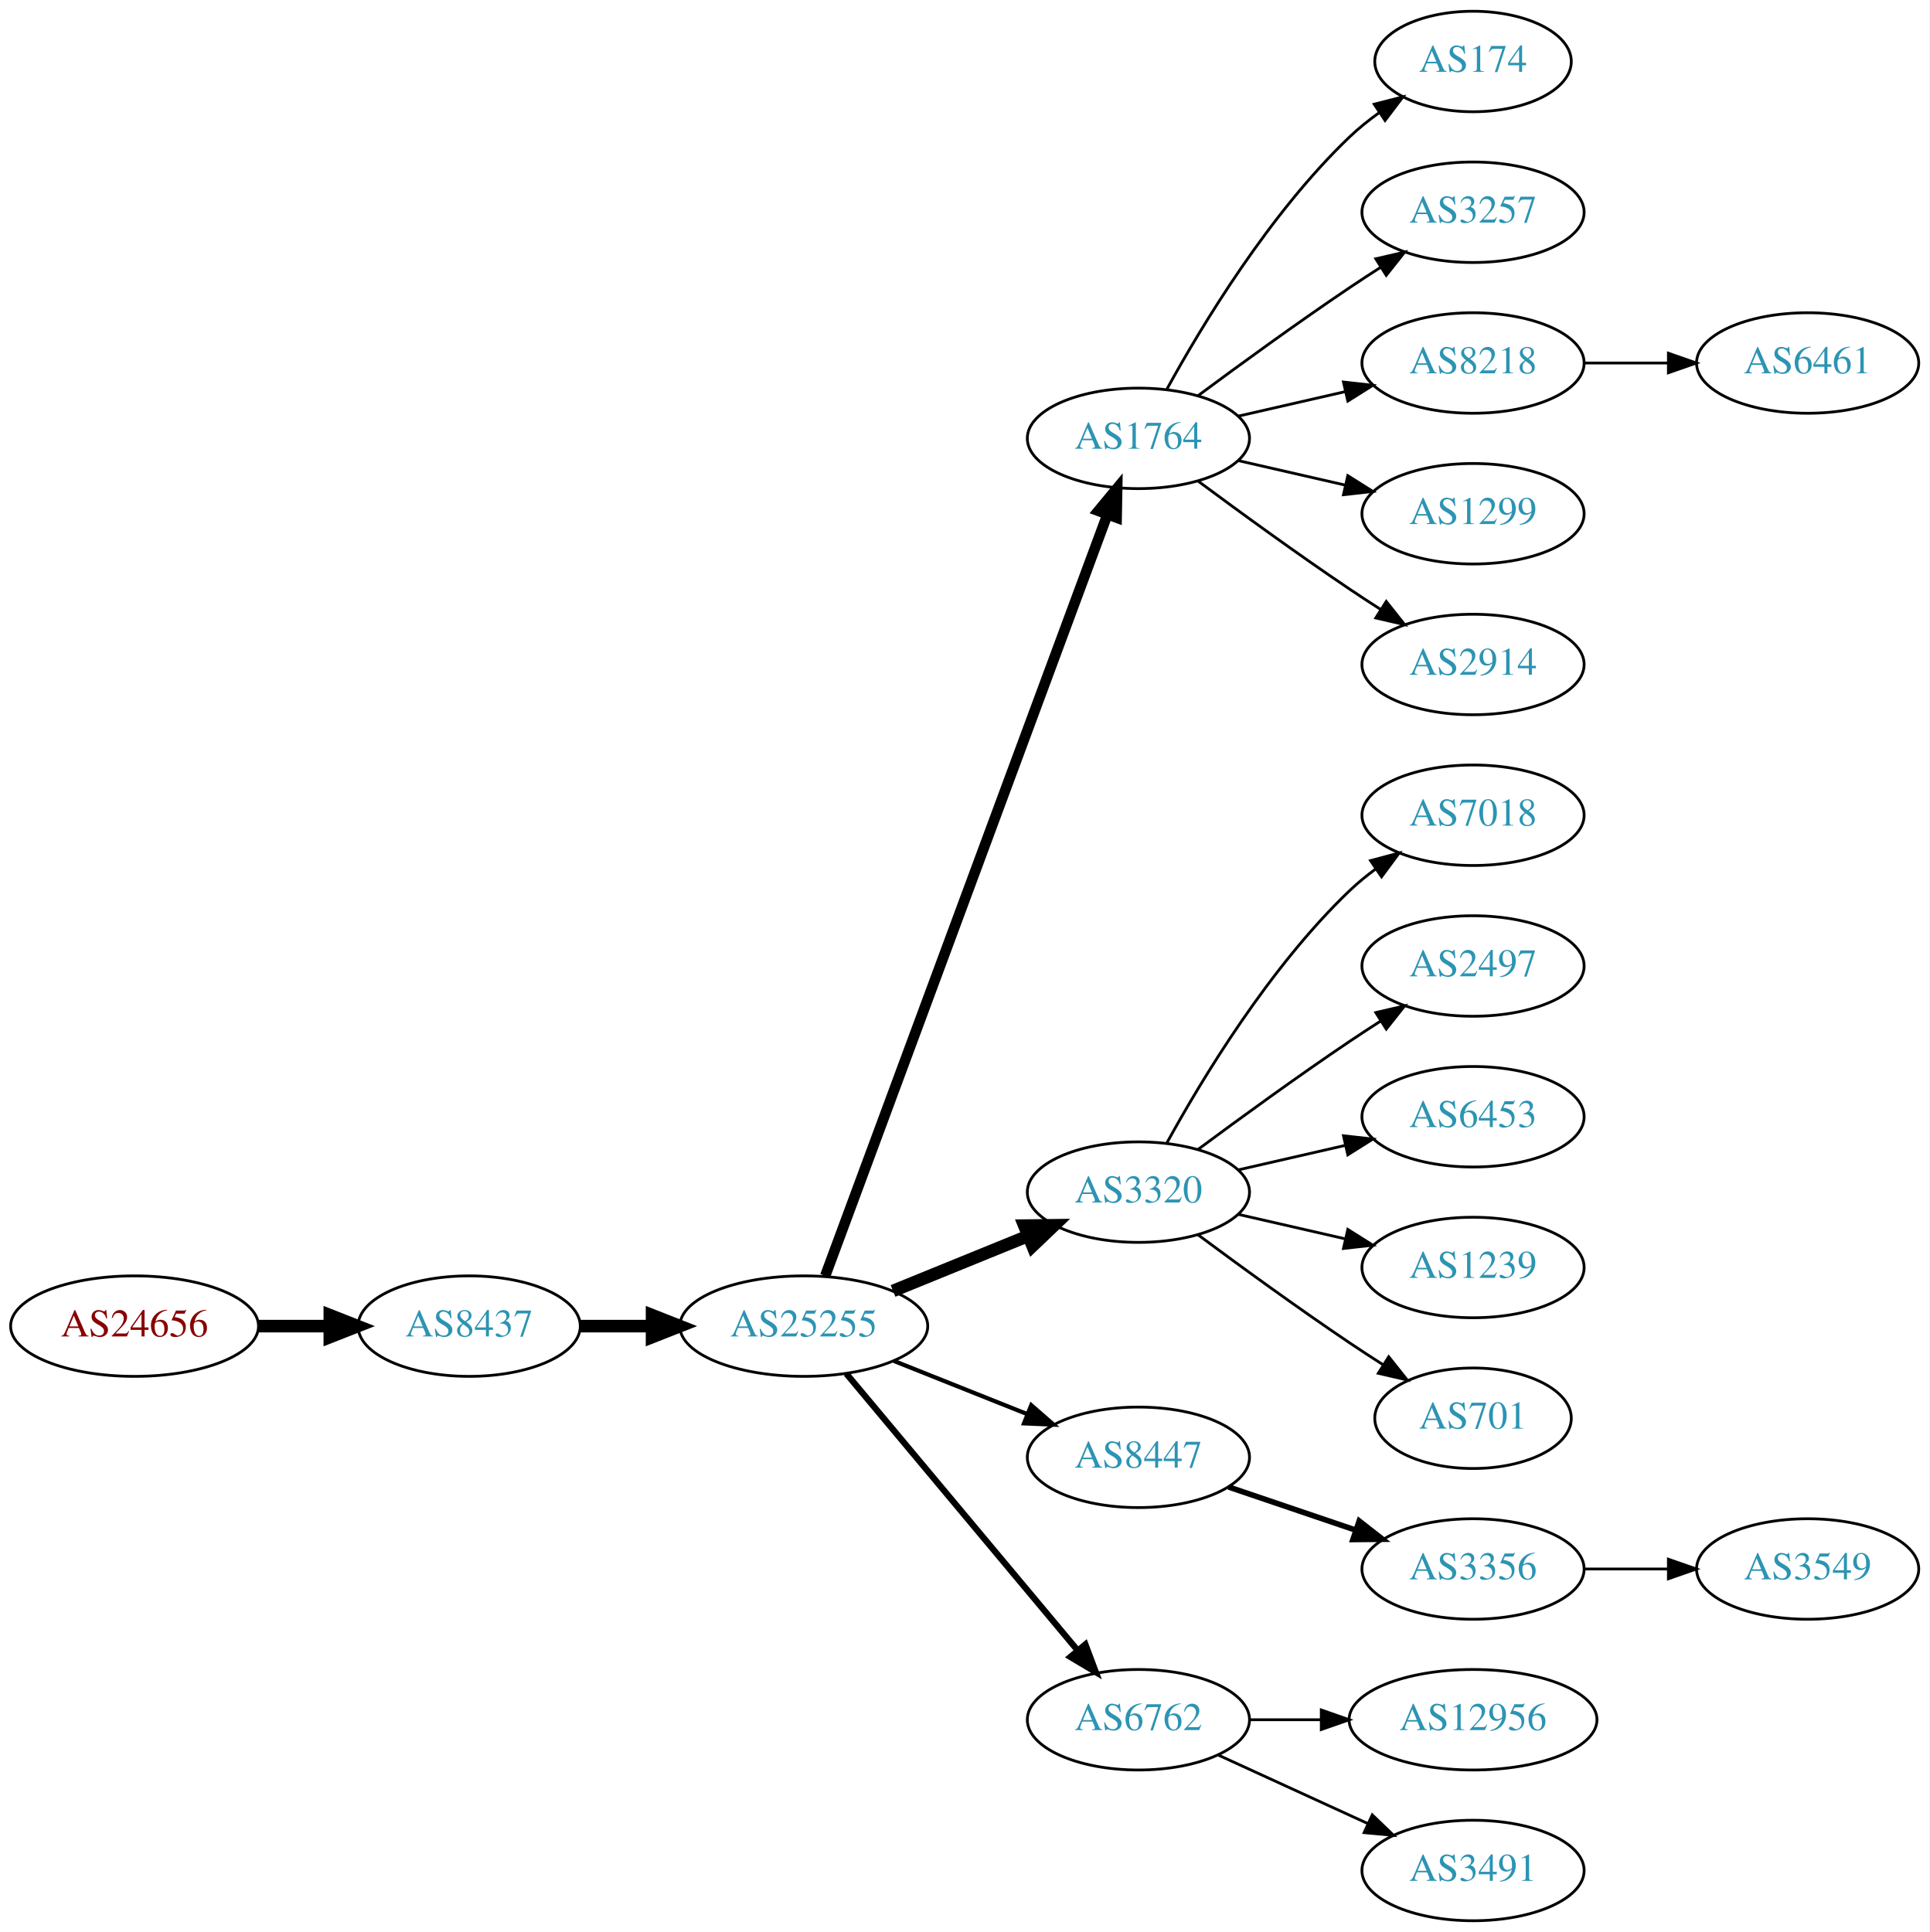
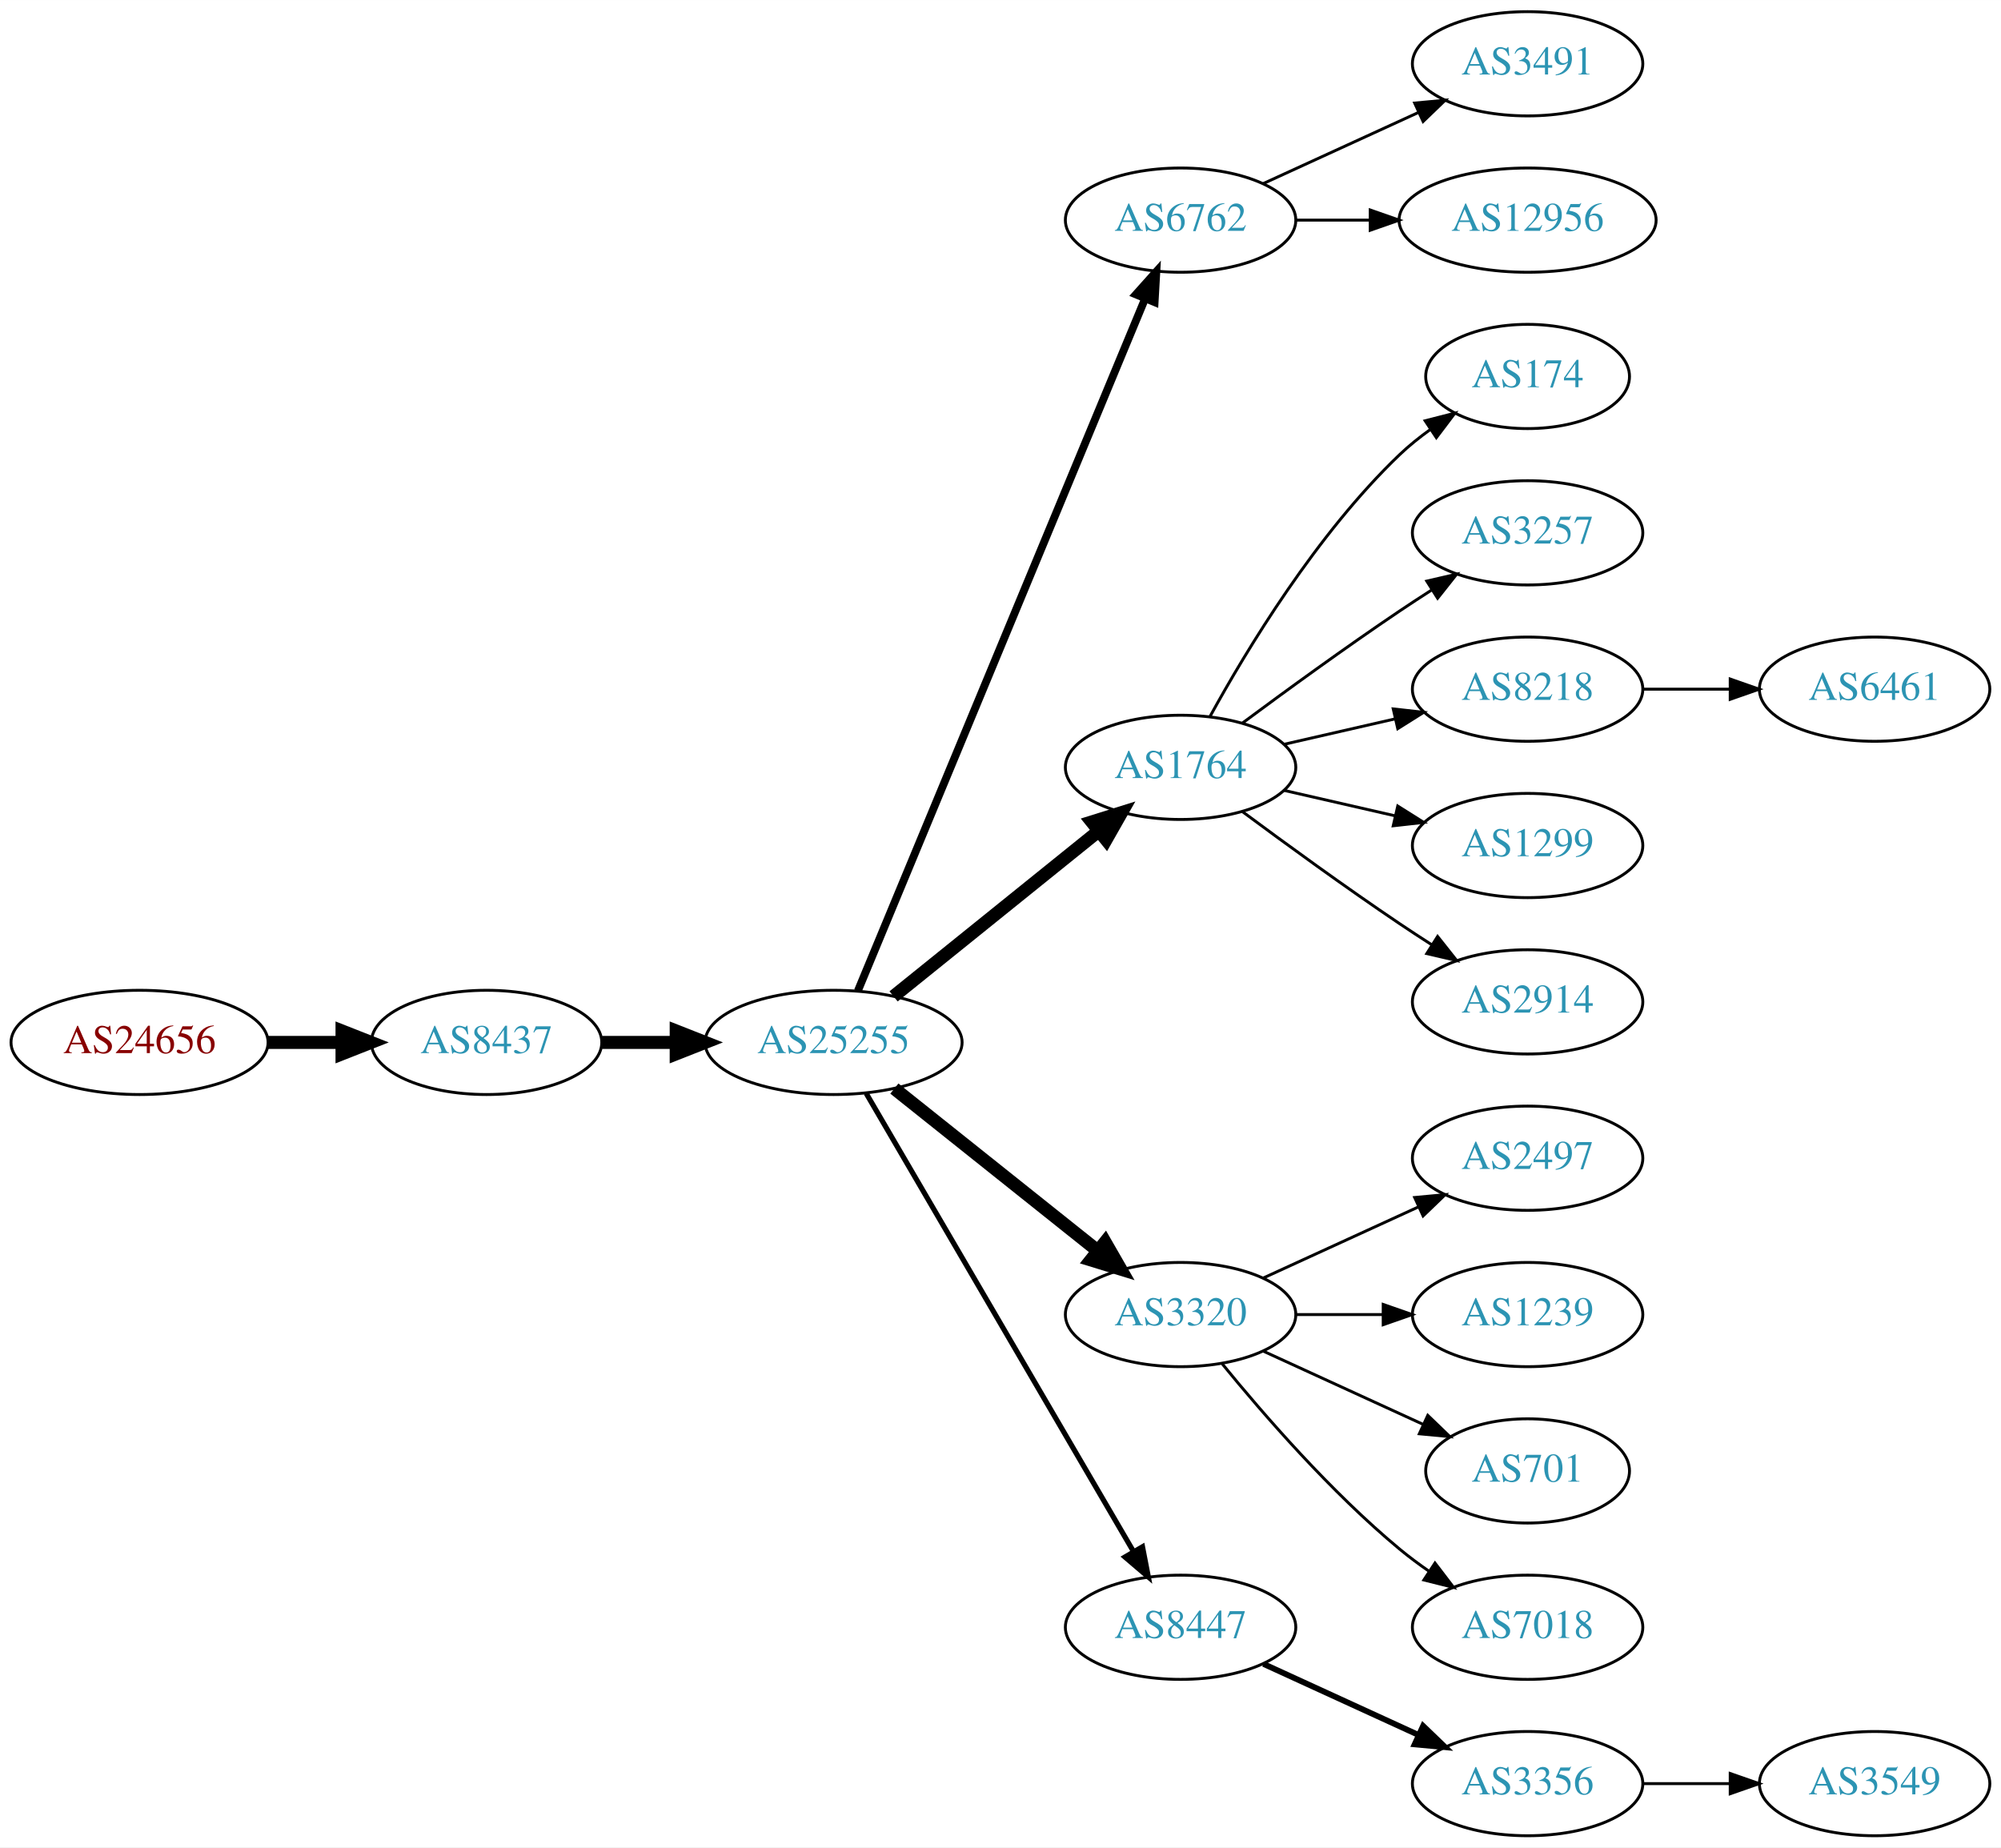
- <svg xmlns="http://www.w3.org/2000/svg" xmlns:xlink="http://www.w3.org/1999/xlink" width="691pt" height="692pt" viewBox="0.00 0.00 691.06 692.00">
-   <g id="graph0" class="graph" transform="scale(1 1) rotate(0) translate(4 688)">
-     <polygon fill="white" stroke="none" points="-4,4 -4,-688 687.055,-688 687.055,4 -4,4" />
+ <svg xmlns="http://www.w3.org/2000/svg" xmlns:xlink="http://www.w3.org/1999/xlink" width="691pt" height="638pt" viewBox="0.00 0.00 691.06 638.00">
+   <g id="graph0" class="graph" transform="scale(1 1) rotate(0) translate(4 634)">
+     <polygon fill="white" stroke="none" points="-4,4 -4,-634 687.055,-634 687.055,4 -4,4" />
    <g id="node1" class="node">
      <g id="a_node1">
        <a xlink:href="/asn/24656" xlink:title="AS24656 ~ ARZ Allgemeines Rechenzentrum GmbH [AT]">
-           <ellipse fill="#ffffff" stroke="black" cx="44.196" cy="-213" rx="44.393" ry="18" />
-           <text text-anchor="middle" x="44.196" y="-209.3" font-family="Times,serif" font-size="14.00" fill="#880000">AS24656</text>
+           <ellipse fill="#ffffff" stroke="black" cx="44.196" cy="-274" rx="44.393" ry="18" />
+           <text text-anchor="middle" x="44.196" y="-270.3" font-family="Times,serif" font-size="14.00" fill="#880000">AS24656</text>
        </a>
      </g>
    </g>
    <g id="node2" class="node">
      <g id="a_node2">
        <a xlink:href="/asn/8437" xlink:title="AS8437 ~ Hutchison Drei Austria GmbH [AT]">
-           <ellipse fill="#ffffff" stroke="black" cx="164.039" cy="-213" rx="39.794" ry="18" />
-           <text text-anchor="middle" x="164.039" y="-209.3" font-family="Times,serif" font-size="14.00" fill="#2c94b3">AS8437</text>
+           <ellipse fill="#ffffff" stroke="black" cx="164.039" cy="-274" rx="39.794" ry="18" />
+           <text text-anchor="middle" x="164.039" y="-270.3" font-family="Times,serif" font-size="14.00" fill="#2c94b3">AS8437</text>
        </a>
      </g>
    </g>
    <g id="edge1" class="edge">
-       <path fill="none" stroke="black" stroke-width="4.5" d="M88.407,-213C96.72,-213 105.482,-213 113.965,-213" />
-       <polygon fill="black" stroke="black" stroke-width="4.5" points="114.123,-216.938 124.123,-213 114.123,-209.063 114.123,-216.938" />
+       <path fill="none" stroke="black" stroke-width="4.5" d="M88.407,-274C96.72,-274 105.482,-274 113.965,-274" />
+       <polygon fill="black" stroke="black" stroke-width="4.5" points="114.123,-277.938 124.123,-274 114.123,-270.063 114.123,-277.938" />
    </g>
    <g id="node3" class="node">
      <g id="a_node3">
        <a xlink:href="/asn/25255" xlink:title="AS25255 ~ ==&gt; TELE2 AUSTRIA &lt;== [AT]">
-           <ellipse fill="#ffffff" stroke="black" cx="283.881" cy="-213" rx="44.393" ry="18" />
-           <text text-anchor="middle" x="283.881" y="-209.3" font-family="Times,serif" font-size="14.00" fill="#2c94b3">AS25255</text>
+           <ellipse fill="#ffffff" stroke="black" cx="283.881" cy="-274" rx="44.393" ry="18" />
+           <text text-anchor="middle" x="283.881" y="-270.3" font-family="Times,serif" font-size="14.00" fill="#2c94b3">AS25255</text>
        </a>
      </g>
    </g>
    <g id="edge2" class="edge">
-       <path fill="none" stroke="black" stroke-width="4.5" d="M203.951,-213C212.054,-213 220.729,-213 229.255,-213" />
-       <polygon fill="black" stroke="black" stroke-width="4.5" points="229.533,-216.938 239.533,-213 229.533,-209.063 229.533,-216.938" />
+       <path fill="none" stroke="black" stroke-width="4.5" d="M203.951,-274C212.054,-274 220.729,-274 229.255,-274" />
+       <polygon fill="black" stroke="black" stroke-width="4.5" points="229.533,-277.938 239.533,-274 229.533,-270.063 229.533,-277.938" />
    </g>
    <g id="node4" class="node">
      <g id="a_node4">
-         <a xlink:href="/asn/1764" xlink:title="AS1764 ~ NEXTLAYER-AS [AT]">
-           <ellipse fill="#ffffff" stroke="black" cx="403.724" cy="-531" rx="39.794" ry="18" />
-           <text text-anchor="middle" x="403.724" y="-527.3" font-family="Times,serif" font-size="14.00" fill="#2c94b3">AS1764</text>
+         <a xlink:href="/asn/6762" xlink:title="AS6762 ~ TELECOM ITALIA SPARKLE S.p.A. [IT]">
+           <ellipse fill="#ffffff" stroke="black" cx="403.724" cy="-558" rx="39.794" ry="18" />
+           <text text-anchor="middle" x="403.724" y="-554.3" font-family="Times,serif" font-size="14.00" fill="#2c94b3">AS6762</text>
        </a>
      </g>
    </g>
    <g id="edge3" class="edge">
-       <path fill="none" stroke="black" stroke-width="3.75" d="M291.555,-231.008C311.202,-284.028 368.936,-439.823 392.516,-503.453" />
-       <polygon fill="black" stroke="black" stroke-width="3.75" points="389.367,-505.029 396.124,-513.189 395.931,-502.596 389.367,-505.029" />
+       <path fill="none" stroke="black" stroke-width="2.7" d="M292.253,-291.765C312.217,-339.879 367.437,-472.96 391.393,-530.692" />
+       <polygon fill="black" stroke="black" stroke-width="2.7" points="388.29,-532.346 395.355,-540.241 394.755,-529.663 388.29,-532.346" />
    </g>
    <g id="node5" class="node">
      <g id="a_node5">
-         <a xlink:href="/asn/3320" xlink:title="AS3320 ~ DTAG [DE]">
-           <ellipse fill="#ffffff" stroke="black" cx="403.724" cy="-261" rx="39.794" ry="18" />
-           <text text-anchor="middle" x="403.724" y="-257.3" font-family="Times,serif" font-size="14.00" fill="#2c94b3">AS3320</text>
+         <a xlink:href="/asn/1764" xlink:title="AS1764 ~ NEXTLAYER-AS [AT]">
+           <ellipse fill="#ffffff" stroke="black" cx="403.724" cy="-369" rx="39.794" ry="18" />
+           <text text-anchor="middle" x="403.724" y="-365.3" font-family="Times,serif" font-size="14.00" fill="#2c94b3">AS1764</text>
        </a>
      </g>
    </g>
    <g id="edge4" class="edge">
-       <path fill="none" stroke="black" stroke-width="4.5" d="M315.843,-225.611C330.639,-231.638 348.496,-238.912 364.164,-245.294" />
-       <polygon fill="black" stroke="black" stroke-width="4.5" points="362.843,-249.007 373.589,-249.133 365.814,-241.714 362.843,-249.007" />
+       <path fill="none" stroke="black" stroke-width="4.5" d="M304.605,-289.901C324.01,-305.544 353.796,-329.557 375.461,-347.021" />
+       <polygon fill="black" stroke="black" stroke-width="4.5" points="373.071,-350.153 383.327,-353.363 378.013,-344.022 373.071,-350.153" />
    </g>
    <g id="node6" class="node">
      <g id="a_node6">
-         <a xlink:href="/asn/8447" xlink:title="AS8447 ~ A1 Telekom Austria AG [AT]">
-           <ellipse fill="#ffffff" stroke="black" cx="403.724" cy="-166" rx="39.794" ry="18" />
-           <text text-anchor="middle" x="403.724" y="-162.3" font-family="Times,serif" font-size="14.00" fill="#2c94b3">AS8447</text>
+         <a xlink:href="/asn/3320" xlink:title="AS3320 ~ DTAG [DE]">
+           <ellipse fill="#ffffff" stroke="black" cx="403.724" cy="-180" rx="39.794" ry="18" />
+           <text text-anchor="middle" x="403.724" y="-176.3" font-family="Times,serif" font-size="14.00" fill="#2c94b3">AS3320</text>
        </a>
      </g>
    </g>
    <g id="edge5" class="edge">
-       <path fill="none" stroke="black" stroke-width="1.5" d="M316.151,-200.528C330.833,-194.673 348.476,-187.636 363.994,-181.447" />
-       <polygon fill="black" stroke="black" stroke-width="1.5" points="365.344,-184.677 373.336,-177.721 362.751,-178.175 365.344,-184.677" />
+       <path fill="none" stroke="black" stroke-width="4.5" d="M304.872,-258.054C324.203,-242.634 353.654,-219.141 375.197,-201.957" />
+       <polygon fill="black" stroke="black" stroke-width="4.5" points="377.666,-205.024 383.029,-195.71 372.756,-198.868 377.666,-205.024" />
    </g>
    <g id="node7" class="node">
      <g id="a_node7">
-         <a xlink:href="/asn/6762" xlink:title="AS6762 ~ TELECOM ITALIA SPARKLE S.p.A. [IT]">
+         <a xlink:href="/asn/8447" xlink:title="AS8447 ~ A1 Telekom Austria AG [AT]">
          <ellipse fill="#ffffff" stroke="black" cx="403.724" cy="-72" rx="39.794" ry="18" />
-           <text text-anchor="middle" x="403.724" y="-68.3" font-family="Times,serif" font-size="14.00" fill="#2c94b3">AS6762</text>
+           <text text-anchor="middle" x="403.724" y="-68.3" font-family="Times,serif" font-size="14.00" fill="#2c94b3">AS8447</text>
        </a>
      </g>
    </g>
    <g id="edge6" class="edge">
-       <path fill="none" stroke="black" stroke-width="2.25" d="M299.096,-195.992C319.711,-171.326 358.038,-125.467 381.859,-96.965" />
-       <polygon fill="black" stroke="black" stroke-width="2.25" points="384.731,-98.986 388.459,-89.068 379.36,-94.497 384.731,-98.986" />
+       <path fill="none" stroke="black" stroke-width="1.8" d="M295.133,-256.427C315.905,-220.821 363.053,-140.002 387.455,-98.173" />
+       <polygon fill="black" stroke="black" stroke-width="1.8" points="390.564,-99.79 392.58,-89.388 384.518,-96.262 390.564,-99.79" />
+     </g>
+     <g id="node16" class="node">
+       <g id="a_node16">
+         <a xlink:href="/asn/3491" xlink:title="AS3491 ~ PCCW Global, Inc. [US]">
+           <ellipse fill="#ffffff" stroke="black" cx="523.566" cy="-612" rx="39.794" ry="18" />
+           <text text-anchor="middle" x="523.566" y="-608.3" font-family="Times,serif" font-size="14.00" fill="#2c94b3">AS3491</text>
+         </a>
+       </g>
+     </g>
+     <g id="edge15" class="edge">
+       <path fill="none" stroke="black" d="M432.353,-570.661C448.31,-577.973 468.58,-587.261 485.863,-595.181" />
+       <polygon fill="black" stroke="black" points="484.562,-598.435 495.111,-599.419 487.478,-592.071 484.562,-598.435" />
+     </g>
+     <g id="node17" class="node">
+       <g id="a_node17">
+         <a xlink:href="/asn/12956" xlink:title="AS12956 ~ TELXIUS [ES]">
+           <ellipse fill="#ffffff" stroke="black" cx="523.566" cy="-558" rx="44.393" ry="18" />
+           <text text-anchor="middle" x="523.566" y="-554.3" font-family="Times,serif" font-size="14.00" fill="#2c94b3">AS12956</text>
+         </a>
+       </g>
+     </g>
+     <g id="edge16" class="edge">
+       <path fill="none" stroke="black" d="M443.636,-558C451.739,-558 460.414,-558 468.941,-558" />
+       <polygon fill="black" stroke="black" points="469.218,-561.5 479.218,-558 469.218,-554.5 469.218,-561.5" />
    </g>
    <g id="node8" class="node">
      <g id="a_node8">
        <a xlink:href="/asn/174" xlink:title="AS174 ~ Cogent Communications [US]">
-           <ellipse fill="#ffffff" stroke="black" cx="523.566" cy="-666" rx="35.194" ry="18" />
-           <text text-anchor="middle" x="523.566" y="-662.3" font-family="Times,serif" font-size="14.00" fill="#2c94b3">AS174</text>
+           <ellipse fill="#ffffff" stroke="black" cx="523.566" cy="-504" rx="35.194" ry="18" />
+           <text text-anchor="middle" x="523.566" y="-500.3" font-family="Times,serif" font-size="14.00" fill="#2c94b3">AS174</text>
        </a>
      </g>
    </g>
    <g id="edge7" class="edge">
-       <path fill="none" stroke="black" d="M413.965,-548.713C426.51,-571.561 450.687,-611.611 479.37,-639 482.624,-642.107 486.291,-645.046 490.078,-647.76" />
-       <polygon fill="black" stroke="black" points="488.18,-650.701 498.446,-653.322 492.055,-644.872 488.18,-650.701" />
+       <path fill="none" stroke="black" d="M413.965,-386.713C426.51,-409.561 450.687,-449.611 479.37,-477 482.624,-480.107 486.291,-483.046 490.078,-485.76" />
+       <polygon fill="black" stroke="black" points="488.18,-488.701 498.446,-491.322 492.055,-482.872 488.18,-488.701" />
    </g>
    <g id="node9" class="node">
      <g id="a_node9">
        <a xlink:href="/asn/3257" xlink:title="AS3257 ~ GTT [DE]">
-           <ellipse fill="#ffffff" stroke="black" cx="523.566" cy="-612" rx="39.794" ry="18" />
-           <text text-anchor="middle" x="523.566" y="-608.3" font-family="Times,serif" font-size="14.00" fill="#2c94b3">AS3257</text>
+           <ellipse fill="#ffffff" stroke="black" cx="523.566" cy="-450" rx="39.794" ry="18" />
+           <text text-anchor="middle" x="523.566" y="-446.3" font-family="Times,serif" font-size="14.00" fill="#2c94b3">AS3257</text>
        </a>
      </g>
    </g>
    <g id="edge8" class="edge">
-       <path fill="none" stroke="black" d="M425.054,-546.277C439.916,-557.304 460.661,-572.407 479.37,-585 482.919,-587.389 486.67,-589.839 490.418,-592.242" />
-       <polygon fill="black" stroke="black" points="488.744,-595.325 499.067,-597.712 492.486,-589.409 488.744,-595.325" />
+       <path fill="none" stroke="black" d="M425.054,-384.277C439.916,-395.304 460.661,-410.407 479.37,-423 482.919,-425.389 486.67,-427.839 490.418,-430.242" />
+       <polygon fill="black" stroke="black" points="488.744,-433.325 499.067,-435.712 492.486,-427.409 488.744,-433.325" />
    </g>
    <g id="node10" class="node">
      <g id="a_node10">
        <a xlink:href="/asn/8218" xlink:title="AS8218 ~ legacy Neotelecoms [FR]">
-           <ellipse fill="#ffffff" stroke="black" cx="523.566" cy="-558" rx="39.794" ry="18" />
-           <text text-anchor="middle" x="523.566" y="-554.3" font-family="Times,serif" font-size="14.00" fill="#2c94b3">AS8218</text>
+           <ellipse fill="#ffffff" stroke="black" cx="523.566" cy="-396" rx="39.794" ry="18" />
+           <text text-anchor="middle" x="523.566" y="-392.3" font-family="Times,serif" font-size="14.00" fill="#2c94b3">AS8218</text>
        </a>
      </g>
    </g>
    <g id="edge9" class="edge">
-       <path fill="none" stroke="black" d="M439.443,-538.955C451.443,-541.704 465.064,-544.825 477.756,-547.733" />
-       <polygon fill="black" stroke="black" points="477.159,-551.187 487.688,-550.009 478.722,-544.364 477.159,-551.187" />
+       <path fill="none" stroke="black" d="M439.443,-376.955C451.443,-379.704 465.064,-382.825 477.756,-385.733" />
+       <polygon fill="black" stroke="black" points="477.159,-389.187 487.688,-388.009 478.722,-382.364 477.159,-389.187" />
    </g>
    <g id="node11" class="node">
      <g id="a_node11">
        <a xlink:href="/asn/1299" xlink:title="AS1299 ~ Telia Carrier [EU]">
-           <ellipse fill="#ffffff" stroke="black" cx="523.566" cy="-504" rx="39.794" ry="18" />
-           <text text-anchor="middle" x="523.566" y="-500.3" font-family="Times,serif" font-size="14.00" fill="#2c94b3">AS1299</text>
+           <ellipse fill="#ffffff" stroke="black" cx="523.566" cy="-342" rx="39.794" ry="18" />
+           <text text-anchor="middle" x="523.566" y="-338.3" font-family="Times,serif" font-size="14.00" fill="#2c94b3">AS1299</text>
        </a>
      </g>
    </g>
    <g id="edge10" class="edge">
-       <path fill="none" stroke="black" d="M439.443,-523.045C451.443,-520.296 465.064,-517.175 477.756,-514.267" />
-       <polygon fill="black" stroke="black" points="478.722,-517.636 487.688,-511.991 477.159,-510.813 478.722,-517.636" />
+       <path fill="none" stroke="black" d="M439.443,-361.045C451.443,-358.296 465.064,-355.175 477.756,-352.267" />
+       <polygon fill="black" stroke="black" points="478.722,-355.636 487.688,-349.991 477.159,-348.813 478.722,-355.636" />
    </g>
    <g id="node12" class="node">
      <g id="a_node12">
        <a xlink:href="/asn/2914" xlink:title="AS2914 ~ NTT America, Inc. [US]">
-           <ellipse fill="#ffffff" stroke="black" cx="523.566" cy="-450" rx="39.794" ry="18" />
-           <text text-anchor="middle" x="523.566" y="-446.3" font-family="Times,serif" font-size="14.00" fill="#2c94b3">AS2914</text>
+           <ellipse fill="#ffffff" stroke="black" cx="523.566" cy="-288" rx="39.794" ry="18" />
+           <text text-anchor="middle" x="523.566" y="-284.3" font-family="Times,serif" font-size="14.00" fill="#2c94b3">AS2914</text>
        </a>
      </g>
    </g>
    <g id="edge11" class="edge">
-       <path fill="none" stroke="black" d="M425.054,-515.723C439.916,-504.696 460.661,-489.593 479.37,-477 482.919,-474.611 486.67,-472.161 490.418,-469.758" />
-       <polygon fill="black" stroke="black" points="492.486,-472.591 499.067,-464.288 488.744,-466.675 492.486,-472.591" />
+       <path fill="none" stroke="black" d="M425.054,-353.723C439.916,-342.696 460.661,-327.593 479.37,-315 482.919,-312.611 486.67,-310.161 490.418,-307.758" />
+       <polygon fill="black" stroke="black" points="492.486,-310.591 499.067,-302.288 488.744,-304.675 492.486,-310.591" />
+     </g>
+     <g id="node18" class="node">
+       <g id="a_node18">
+         <a xlink:href="/asn/2497" xlink:title="AS2497 ~ Internet Initiative Japan Inc. [JP]">
+           <ellipse fill="#ffffff" stroke="black" cx="523.566" cy="-234" rx="39.794" ry="18" />
+           <text text-anchor="middle" x="523.566" y="-230.3" font-family="Times,serif" font-size="14.00" fill="#2c94b3">AS2497</text>
+         </a>
+       </g>
+     </g>
+     <g id="edge17" class="edge">
+       <path fill="none" stroke="black" d="M432.353,-192.661C448.31,-199.973 468.58,-209.261 485.863,-217.181" />
+       <polygon fill="black" stroke="black" points="484.562,-220.435 495.111,-221.419 487.478,-214.071 484.562,-220.435" />
+     </g>
+     <g id="node19" class="node">
+       <g id="a_node19">
+         <a xlink:href="/asn/1239" xlink:title="AS1239 ~ Sprint [US]">
+           <ellipse fill="#ffffff" stroke="black" cx="523.566" cy="-180" rx="39.794" ry="18" />
+           <text text-anchor="middle" x="523.566" y="-176.3" font-family="Times,serif" font-size="14.00" fill="#2c94b3">AS1239</text>
+         </a>
+       </g>
+     </g>
+     <g id="edge18" class="edge">
+       <path fill="none" stroke="black" d="M443.636,-180C453.19,-180 463.539,-180 473.502,-180" />
+       <polygon fill="black" stroke="black" points="473.695,-183.5 483.695,-180 473.694,-176.5 473.695,-183.5" />
+     </g>
+     <g id="node20" class="node">
+       <g id="a_node20">
+         <a xlink:href="/asn/701" xlink:title="AS701 ~ UUNET [US]">
+           <ellipse fill="#ffffff" stroke="black" cx="523.566" cy="-126" rx="35.194" ry="18" />
+           <text text-anchor="middle" x="523.566" y="-122.3" font-family="Times,serif" font-size="14.00" fill="#2c94b3">AS701</text>
+         </a>
+       </g>
+     </g>
+     <g id="edge19" class="edge">
+       <path fill="none" stroke="black" d="M432.353,-167.339C448.769,-159.817 469.75,-150.202 487.347,-142.139" />
+       <polygon fill="black" stroke="black" points="489.092,-145.189 496.725,-137.842 486.176,-138.826 489.092,-145.189" />
+     </g>
+     <g id="node21" class="node">
+       <g id="a_node21">
+         <a xlink:href="/asn/7018" xlink:title="AS7018 ~ AT&amp;T Services, Inc. [US]">
+           <ellipse fill="#ffffff" stroke="black" cx="523.566" cy="-72" rx="39.794" ry="18" />
+           <text text-anchor="middle" x="523.566" y="-68.3" font-family="Times,serif" font-size="14.00" fill="#2c94b3">AS7018</text>
+         </a>
+       </g>
+     </g>
+     <g id="edge20" class="edge">
+       <path fill="none" stroke="black" d="M418.143,-162.935C432.257,-145.625 455.672,-118.655 479.37,-99 482.587,-96.332 486.087,-93.73 489.658,-91.259" />
+       <polygon fill="black" stroke="black" points="491.581,-94.183 498.014,-85.764 487.735,-88.334 491.581,-94.183" />
+     </g>
+     <g id="node14" class="node">
+       <g id="a_node14">
+         <a xlink:href="/asn/3356" xlink:title="AS3356 ~ Level 3 Parent, LLC [US]">
+           <ellipse fill="#ffffff" stroke="black" cx="523.566" cy="-18" rx="39.794" ry="18" />
+           <text text-anchor="middle" x="523.566" y="-14.3" font-family="Times,serif" font-size="14.00" fill="#2c94b3">AS3356</text>
+         </a>
+       </g>
+     </g>
+     <g id="edge13" class="edge">
+       <path fill="none" stroke="black" stroke-width="2" d="M432.353,-59.339C448.31,-52.027 468.58,-42.739 485.863,-34.819" />
+       <polygon fill="black" stroke="black" stroke-width="2" points="487.478,-37.929 495.111,-30.581 484.562,-31.565 487.478,-37.929" />
    </g>
    <g id="node13" class="node">
      <g id="a_node13">
-         <a xlink:href="/asn/7018" xlink:title="AS7018 ~ AT&amp;T Services, Inc. [US]">
-           <ellipse fill="#ffffff" stroke="black" cx="523.566" cy="-396" rx="39.794" ry="18" />
-           <text text-anchor="middle" x="523.566" y="-392.3" font-family="Times,serif" font-size="14.00" fill="#2c94b3">AS7018</text>
+         <a xlink:href="/asn/6461" xlink:title="AS6461 ~ Zayo Bandwidth [US]">
+           <ellipse fill="#ffffff" stroke="black" cx="643.409" cy="-396" rx="39.794" ry="18" />
+           <text text-anchor="middle" x="643.409" y="-392.3" font-family="Times,serif" font-size="14.00" fill="#2c94b3">AS6461</text>
        </a>
      </g>
    </g>
    <g id="edge12" class="edge">
-       <path fill="none" stroke="black" d="M413.965,-278.713C426.51,-301.561 450.687,-341.611 479.37,-369 482.238,-371.739 485.427,-374.347 488.736,-376.785" />
-       <polygon fill="black" stroke="black" points="486.86,-379.742 497.096,-382.477 490.8,-373.956 486.86,-379.742" />
-     </g>
-     <g id="node14" class="node">
-       <g id="a_node14">
-         <a xlink:href="/asn/2497" xlink:title="AS2497 ~ Internet Initiative Japan Inc. [JP]">
-           <ellipse fill="#ffffff" stroke="black" cx="523.566" cy="-342" rx="39.794" ry="18" />
-           <text text-anchor="middle" x="523.566" y="-338.3" font-family="Times,serif" font-size="14.00" fill="#2c94b3">AS2497</text>
-         </a>
-       </g>
-     </g>
-     <g id="edge13" class="edge">
-       <path fill="none" stroke="black" d="M425.054,-276.277C439.916,-287.304 460.661,-302.407 479.37,-315 482.919,-317.389 486.67,-319.839 490.418,-322.242" />
-       <polygon fill="black" stroke="black" points="488.744,-325.325 499.067,-327.712 492.486,-319.409 488.744,-325.325" />
+       <path fill="none" stroke="black" d="M563.479,-396C573.032,-396 583.382,-396 593.345,-396" />
+       <polygon fill="black" stroke="black" points="593.537,-399.5 603.537,-396 593.537,-392.5 593.537,-399.5" />
    </g>
    <g id="node15" class="node">
      <g id="a_node15">
-         <a xlink:href="/asn/6453" xlink:title="AS6453 ~ TATA COMMUNICATIONS (AMERICA) INC [US]">
-           <ellipse fill="#ffffff" stroke="black" cx="523.566" cy="-288" rx="39.794" ry="18" />
-           <text text-anchor="middle" x="523.566" y="-284.3" font-family="Times,serif" font-size="14.00" fill="#2c94b3">AS6453</text>
+         <a xlink:href="/asn/3549" xlink:title="AS3549 ~ Level 3 Parent, LLC [US]">
+           <ellipse fill="#ffffff" stroke="black" cx="643.409" cy="-18" rx="39.794" ry="18" />
+           <text text-anchor="middle" x="643.409" y="-14.3" font-family="Times,serif" font-size="14.00" fill="#2c94b3">AS3549</text>
        </a>
      </g>
    </g>
    <g id="edge14" class="edge">
-       <path fill="none" stroke="black" d="M439.443,-268.955C451.443,-271.704 465.064,-274.825 477.756,-277.733" />
-       <polygon fill="black" stroke="black" points="477.159,-281.187 487.688,-280.009 478.722,-274.364 477.159,-281.187" />
-     </g>
-     <g id="node16" class="node">
-       <g id="a_node16">
-         <a xlink:href="/asn/1239" xlink:title="AS1239 ~ Sprint [US]">
-           <ellipse fill="#ffffff" stroke="black" cx="523.566" cy="-234" rx="39.794" ry="18" />
-           <text text-anchor="middle" x="523.566" y="-230.3" font-family="Times,serif" font-size="14.00" fill="#2c94b3">AS1239</text>
-         </a>
-       </g>
-     </g>
-     <g id="edge15" class="edge">
-       <path fill="none" stroke="black" d="M439.443,-253.045C451.443,-250.296 465.064,-247.175 477.756,-244.267" />
-       <polygon fill="black" stroke="black" points="478.722,-247.636 487.688,-241.991 477.159,-240.813 478.722,-247.636" />
-     </g>
-     <g id="node17" class="node">
-       <g id="a_node17">
-         <a xlink:href="/asn/701" xlink:title="AS701 ~ UUNET [US]">
-           <ellipse fill="#ffffff" stroke="black" cx="523.566" cy="-180" rx="35.194" ry="18" />
-           <text text-anchor="middle" x="523.566" y="-176.3" font-family="Times,serif" font-size="14.00" fill="#2c94b3">AS701</text>
-         </a>
-       </g>
-     </g>
-     <g id="edge16" class="edge">
-       <path fill="none" stroke="black" d="M425.054,-245.723C439.916,-234.696 460.661,-219.593 479.37,-207 483.188,-204.431 487.238,-201.79 491.268,-199.214" />
-       <polygon fill="black" stroke="black" points="493.372,-202.025 499.962,-193.729 489.637,-196.105 493.372,-202.025" />
-     </g>
-     <g id="node18" class="node">
-       <g id="a_node18">
-         <a xlink:href="/asn/3356" xlink:title="AS3356 ~ Level 3 Parent, LLC [US]">
-           <ellipse fill="#ffffff" stroke="black" cx="523.566" cy="-126" rx="39.794" ry="18" />
-           <text text-anchor="middle" x="523.566" y="-122.3" font-family="Times,serif" font-size="14.00" fill="#2c94b3">AS3356</text>
-         </a>
-       </g>
-     </g>
-     <g id="edge17" class="edge">
-       <path fill="none" stroke="black" stroke-width="2" d="M435.994,-155.386C449.978,-150.639 466.648,-144.981 481.61,-139.902" />
-       <polygon fill="black" stroke="black" stroke-width="2" points="482.806,-143.192 491.15,-136.664 480.556,-136.564 482.806,-143.192" />
-     </g>
-     <g id="node21" class="node">
-       <g id="a_node21">
-         <a xlink:href="/asn/12956" xlink:title="AS12956 ~ TELXIUS [ES]">
-           <ellipse fill="#ffffff" stroke="black" cx="523.566" cy="-72" rx="44.393" ry="18" />
-           <text text-anchor="middle" x="523.566" y="-68.3" font-family="Times,serif" font-size="14.00" fill="#2c94b3">AS12956</text>
-         </a>
-       </g>
-     </g>
-     <g id="edge20" class="edge">
-       <path fill="none" stroke="black" d="M443.636,-72C451.739,-72 460.414,-72 468.941,-72" />
-       <polygon fill="black" stroke="black" points="469.218,-75.5 479.218,-72 469.218,-68.5 469.218,-75.5" />
-     </g>
-     <g id="node22" class="node">
-       <g id="a_node22">
-         <a xlink:href="/asn/3491" xlink:title="AS3491 ~ PCCW Global, Inc. [US]">
-           <ellipse fill="#ffffff" stroke="black" cx="523.566" cy="-18" rx="39.794" ry="18" />
-           <text text-anchor="middle" x="523.566" y="-14.3" font-family="Times,serif" font-size="14.00" fill="#2c94b3">AS3491</text>
-         </a>
-       </g>
-     </g>
-     <g id="edge21" class="edge">
-       <path fill="none" stroke="black" d="M432.353,-59.339C448.31,-52.027 468.58,-42.739 485.863,-34.819" />
-       <polygon fill="black" stroke="black" points="487.478,-37.929 495.111,-30.581 484.562,-31.565 487.478,-37.929" />
-     </g>
-     <g id="node20" class="node">
-       <g id="a_node20">
-         <a xlink:href="/asn/6461" xlink:title="AS6461 ~ Zayo Bandwidth [US]">
-           <ellipse fill="#ffffff" stroke="black" cx="643.409" cy="-558" rx="39.794" ry="18" />
-           <text text-anchor="middle" x="643.409" y="-554.3" font-family="Times,serif" font-size="14.00" fill="#2c94b3">AS6461</text>
-         </a>
-       </g>
-     </g>
-     <g id="edge19" class="edge">
-       <path fill="none" stroke="black" d="M563.479,-558C573.032,-558 583.382,-558 593.345,-558" />
-       <polygon fill="black" stroke="black" points="593.537,-561.5 603.537,-558 593.537,-554.5 593.537,-561.5" />
-     </g>
-     <g id="node19" class="node">
-       <g id="a_node19">
-         <a xlink:href="/asn/3549" xlink:title="AS3549 ~ Level 3 Parent, LLC [US]">
-           <ellipse fill="#ffffff" stroke="black" cx="643.409" cy="-126" rx="39.794" ry="18" />
-           <text text-anchor="middle" x="643.409" y="-122.3" font-family="Times,serif" font-size="14.00" fill="#2c94b3">AS3549</text>
-         </a>
-       </g>
-     </g>
-     <g id="edge18" class="edge">
-       <path fill="none" stroke="black" d="M563.479,-126C573.032,-126 583.382,-126 593.345,-126" />
-       <polygon fill="black" stroke="black" points="593.537,-129.5 603.537,-126 593.537,-122.5 593.537,-129.5" />
+       <path fill="none" stroke="black" d="M563.479,-18C573.032,-18 583.382,-18 593.345,-18" />
+       <polygon fill="black" stroke="black" points="593.537,-21.5 603.537,-18 593.537,-14.5 593.537,-21.5" />
    </g>
  </g>
</svg>
